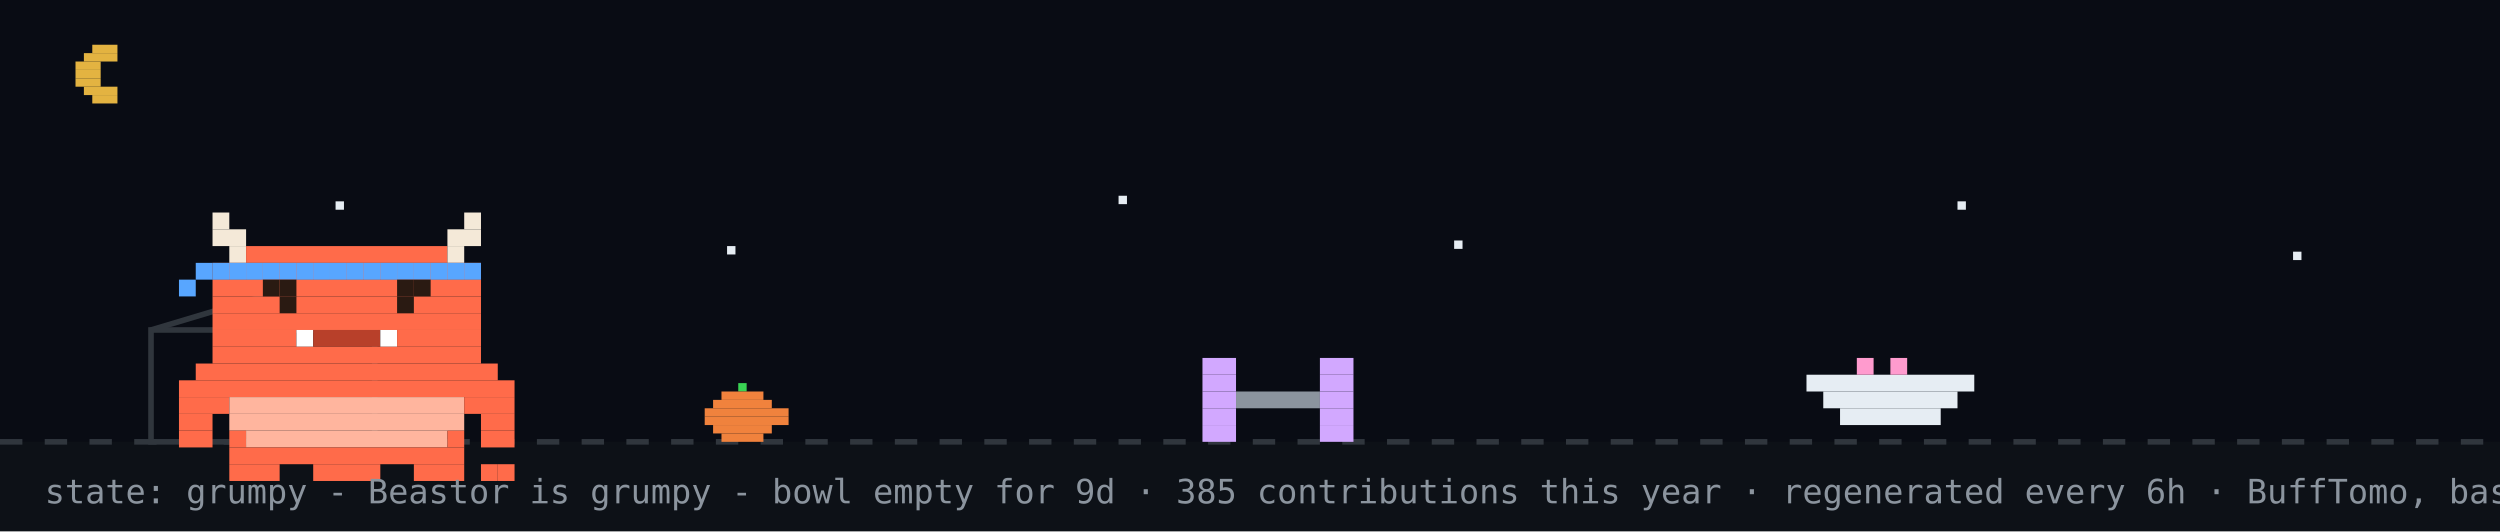
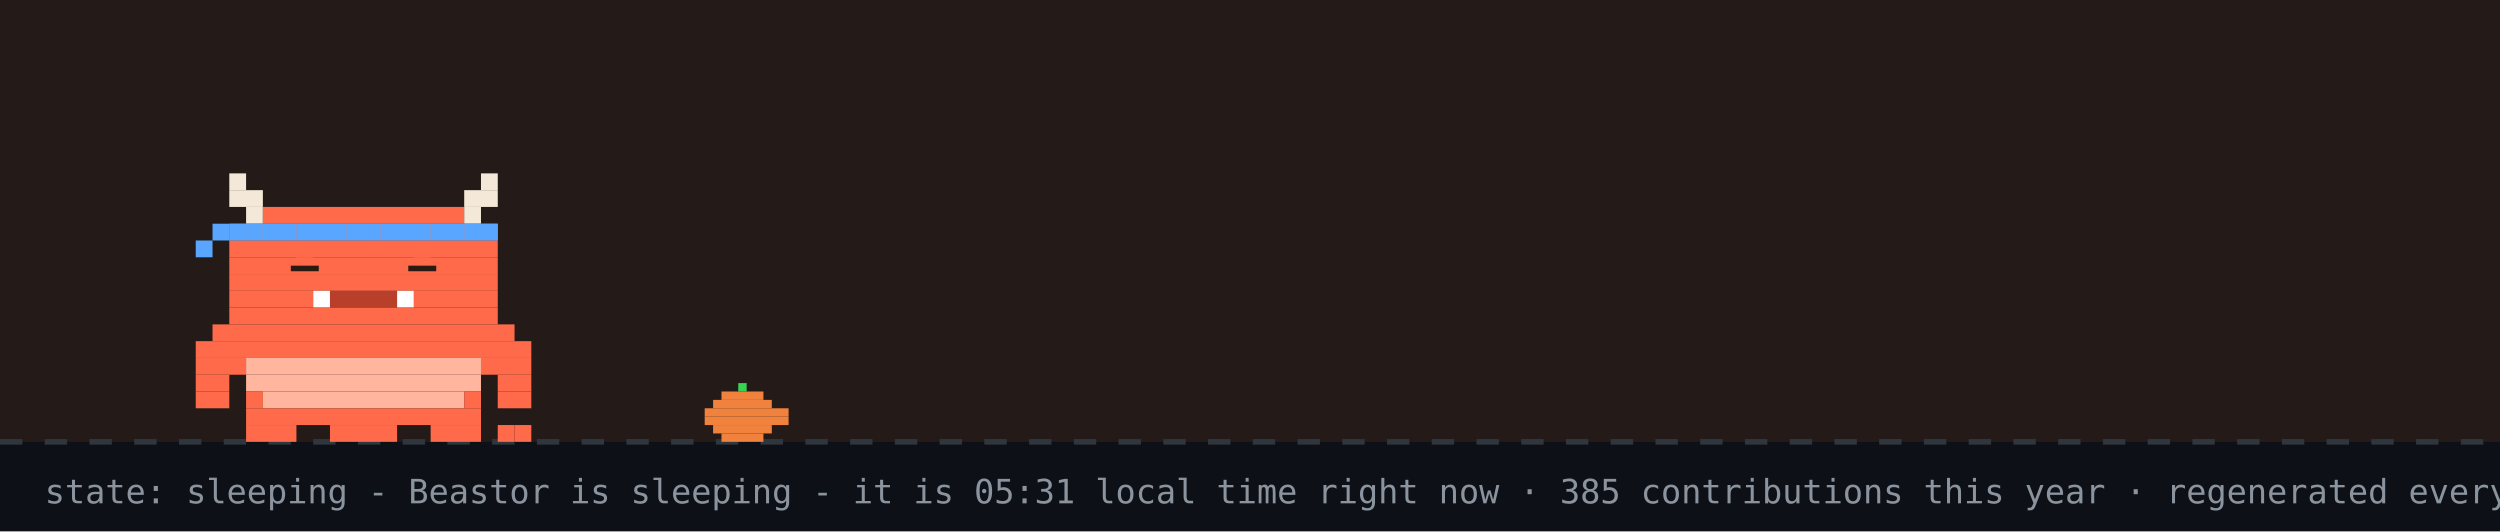
- <svg xmlns="http://www.w3.org/2000/svg" width="894" height="190" viewBox="0 0 894 190" role="img" aria-label="Beastor: grumpy">
+ <svg xmlns="http://www.w3.org/2000/svg" width="894" height="190" viewBox="0 0 894 190" role="img" aria-label="Beastor: sleeping">
  <rect width="894" height="190" fill="#0d1117" />
-   <rect width="894" height="158" fill="#02060f" opacity="0.4" />
-   <rect x="33" y="16" width="9" height="3" fill="#e3b341" />
-   <rect x="30" y="19" width="12" height="3" fill="#e3b341" />
-   <rect x="27" y="22" width="9" height="3" fill="#e3b341" />
-   <rect x="27" y="25" width="9" height="3" fill="#e3b341" />
-   <rect x="27" y="28" width="9" height="3" fill="#e3b341" />
-   <rect x="30" y="31" width="12" height="3" fill="#e3b341" />
-   <rect x="33" y="34" width="9" height="3" fill="#e3b341" />
-   <rect x="120" y="72" width="3" height="3" fill="#e6edf3">
-     <animate attributeName="opacity" values="1;0.2;1" dur="2.2s" begin="0s" repeatCount="indefinite" />
-   </rect>
-   <rect x="260" y="88" width="3" height="3" fill="#e6edf3">
-     <animate attributeName="opacity" values="1;0.2;1" dur="2.2s" begin="0.7s" repeatCount="indefinite" />
-   </rect>
-   <rect x="400" y="70" width="3" height="3" fill="#e6edf3">
-     <animate attributeName="opacity" values="1;0.2;1" dur="2.2s" begin="1.3s" repeatCount="indefinite" />
-   </rect>
-   <rect x="520" y="86" width="3" height="3" fill="#e6edf3">
-     <animate attributeName="opacity" values="1;0.2;1" dur="2.2s" begin="0.4s" repeatCount="indefinite" />
-   </rect>
-   <rect x="700" y="72" width="3" height="3" fill="#e6edf3">
-     <animate attributeName="opacity" values="1;0.2;1" dur="2.2s" begin="1.7s" repeatCount="indefinite" />
-   </rect>
-   <rect x="820" y="90" width="3" height="3" fill="#e6edf3">
-     <animate attributeName="opacity" values="1;0.2;1" dur="2.2s" begin="1s" repeatCount="indefinite" />
-   </rect>
+   <rect width="894" height="158" fill="#f77825" opacity="0.1" />
  <line x1="0" y1="158" x2="894" y2="158" stroke="#30363d" stroke-width="2" stroke-dasharray="8 8" />
  <rect x="264" y="137" width="3" height="3" fill="#39d353" />
  <rect x="258" y="140" width="15" height="3" fill="#f0823d" />
  <rect x="255" y="143" width="21" height="3" fill="#f0823d" />
  <rect x="252" y="146" width="30" height="3" fill="#f0823d" />
  <rect x="252" y="149" width="30" height="3" fill="#f0823d" />
  <rect x="255" y="152" width="21" height="3" fill="#f0823d" />
  <rect x="258" y="155" width="15" height="3" fill="#f0823d" />
-   <rect x="54" y="118" width="80" height="40" fill="none" stroke="#30363d" stroke-width="2" />
-   <line x1="54" y1="118" x2="94" y2="106" stroke="#30363d" stroke-width="2" />
-   <g transform="translate(430,0)">
-     <g>
-       <animateTransform attributeName="transform" type="translate" values="0 0;0 0;52 -10;52 0;52 0;0 0" keyTimes="0;0.660;0.690;0.780;0.860;1" dur="32s" begin="0s" repeatCount="indefinite" />
-       <rect x="0" y="128" width="12" height="6" fill="#d2a8ff" />
-       <rect x="42" y="128" width="12" height="6" fill="#d2a8ff" />
-       <rect x="0" y="134" width="12" height="6" fill="#d2a8ff" />
-       <rect x="42" y="134" width="12" height="6" fill="#d2a8ff" />
-       <rect x="0" y="140" width="12" height="6" fill="#d2a8ff" />
-       <rect x="12" y="140" width="30" height="6" fill="#8b949e" />
-       <rect x="42" y="140" width="12" height="6" fill="#d2a8ff" />
-       <rect x="0" y="146" width="12" height="6" fill="#d2a8ff" />
-       <rect x="42" y="146" width="12" height="6" fill="#d2a8ff" />
-       <rect x="0" y="152" width="12" height="6" fill="#d2a8ff" />
-       <rect x="42" y="152" width="12" height="6" fill="#d2a8ff" />
-     </g>
+   <g>
+     <animateTransform attributeName="transform" type="translate" values="0 0;0 3;0 0" dur="3s" repeatCount="indefinite" />
+     <rect x="82" y="62" width="6" height="6" fill="#F4E9D8" />
+     <rect x="172" y="62" width="6" height="6" fill="#F4E9D8" />
+     <rect x="82" y="68" width="12" height="6" fill="#F4E9D8" />
+     <rect x="166" y="68" width="12" height="6" fill="#F4E9D8" />
+     <rect x="88" y="74" width="6" height="6" fill="#F4E9D8" />
+     <rect x="94" y="74" width="72" height="6" fill="#FF6B4A" />
+     <rect x="166" y="74" width="6" height="6" fill="#F4E9D8" />
+     <rect x="82" y="80" width="96" height="6" fill="#FF6B4A" />
+     <rect x="82" y="86" width="96" height="6" fill="#FF6B4A" />
+     <rect x="82" y="92" width="96" height="6" fill="#FF6B4A" />
+     <rect x="82" y="98" width="96" height="6" fill="#FF6B4A" />
+     <rect x="82" y="104" width="30" height="6" fill="#FF6B4A" />
+     <rect x="112" y="104" width="6" height="6" fill="#FFFFFF" />
+     <rect x="118" y="104" width="24" height="6" fill="#B8402A" />
+     <rect x="142" y="104" width="6" height="6" fill="#FFFFFF" />
+     <rect x="148" y="104" width="30" height="6" fill="#FF6B4A" />
+     <rect x="82" y="110" width="96" height="6" fill="#FF6B4A" />
+     <rect x="76" y="116" width="108" height="6" fill="#FF6B4A" />
+     <rect x="70" y="122" width="120" height="6" fill="#FF6B4A" />
+     <rect x="70" y="128" width="18" height="6" fill="#FF6B4A" />
+     <rect x="88" y="128" width="84" height="6" fill="#FFB59E" />
+     <rect x="172" y="128" width="18" height="6" fill="#FF6B4A" />
+     <rect x="70" y="134" width="12" height="6" fill="#FF6B4A" />
+     <rect x="88" y="134" width="84" height="6" fill="#FFB59E" />
+     <rect x="178" y="134" width="12" height="6" fill="#FF6B4A" />
+     <rect x="70" y="140" width="12" height="6" fill="#FF6B4A" />
+     <rect x="88" y="140" width="6" height="6" fill="#FF6B4A" />
+     <rect x="94" y="140" width="72" height="6" fill="#FFB59E" />
+     <rect x="166" y="140" width="6" height="6" fill="#FF6B4A" />
+     <rect x="178" y="140" width="12" height="6" fill="#FF6B4A" />
+     <rect x="88" y="146" width="84" height="6" fill="#FF6B4A" />
+     <rect x="88" y="152" width="18" height="6" fill="#FF6B4A" />
+     <rect x="118" y="152" width="24" height="6" fill="#FF6B4A" />
+     <rect x="154" y="152" width="18" height="6" fill="#FF6B4A" />
+     <rect x="82" y="80" width="6" height="6" fill="#58a6ff" />
+     <rect x="88" y="80" width="6" height="6" fill="#58a6ff" />
+     <rect x="94" y="80" width="6" height="6" fill="#58a6ff" />
+     <rect x="100" y="80" width="6" height="6" fill="#58a6ff" />
+     <rect x="106" y="80" width="6" height="6" fill="#58a6ff" />
+     <rect x="112" y="80" width="6" height="6" fill="#58a6ff" />
+     <rect x="118" y="80" width="6" height="6" fill="#58a6ff" />
+     <rect x="124" y="80" width="6" height="6" fill="#58a6ff" />
+     <rect x="130" y="80" width="6" height="6" fill="#58a6ff" />
+     <rect x="136" y="80" width="6" height="6" fill="#58a6ff" />
+     <rect x="142" y="80" width="6" height="6" fill="#58a6ff" />
+     <rect x="148" y="80" width="6" height="6" fill="#58a6ff" />
+     <rect x="154" y="80" width="6" height="6" fill="#58a6ff" />
+     <rect x="160" y="80" width="6" height="6" fill="#58a6ff" />
+     <rect x="166" y="80" width="6" height="6" fill="#58a6ff" />
+     <rect x="172" y="80" width="6" height="6" fill="#58a6ff" />
+     <rect x="76" y="80" width="6" height="6" fill="#58a6ff" />
+     <rect x="70" y="86" width="6" height="6" fill="#58a6ff" />
+     <rect x="178" y="152" width="6" height="6" fill="#FF6B4A" />
+     <rect x="184" y="152" width="6" height="6" fill="#FF6B4A" />
+     <rect x="106" y="92" width="6" height="6" fill="#FF6B4A" />
+     <rect x="104" y="95" width="10" height="2" fill="#2A1A12" />
+     <rect x="148" y="92" width="6" height="6" fill="#FF6B4A" />
+     <rect x="146" y="95" width="10" height="2" fill="#2A1A12" />
  </g>
-   <rect x="646" y="134" width="60" height="6" fill="#e6edf3" />
-   <rect x="652" y="140" width="48" height="6" fill="#e6edf3" />
-   <rect x="658" y="146" width="36" height="6" fill="#e6edf3" />
-   <rect x="664" y="128" width="6" height="6" fill="#ff9bce" />
-   <rect x="676" y="128" width="6" height="6" fill="#ff9bce" />
-   <g transform="translate(64,14)">
-     <rect x="0" y="122" width="120" height="6" fill="#FF6B4A" />
-     <rect x="0" y="128" width="18" height="6" fill="#FF6B4A" />
-     <rect x="18" y="128" width="84" height="6" fill="#FFB59E" />
-     <rect x="102" y="128" width="18" height="6" fill="#FF6B4A" />
-     <rect x="0" y="134" width="12" height="6" fill="#FF6B4A" />
-     <rect x="18" y="134" width="84" height="6" fill="#FFB59E" />
-     <rect x="108" y="134" width="12" height="6" fill="#FF6B4A" />
-     <rect x="0" y="140" width="12" height="6" fill="#FF6B4A" />
-     <rect x="18" y="140" width="6" height="6" fill="#FF6B4A" />
-     <rect x="24" y="140" width="72" height="6" fill="#FFB59E" />
-     <rect x="96" y="140" width="6" height="6" fill="#FF6B4A" />
-     <rect x="108" y="140" width="12" height="6" fill="#FF6B4A" />
-     <rect x="18" y="146" width="84" height="6" fill="#FF6B4A" />
-     <rect x="18" y="152" width="18" height="6" fill="#FF6B4A" />
-     <rect x="48" y="152" width="24" height="6" fill="#FF6B4A" />
-     <rect x="84" y="152" width="18" height="6" fill="#FF6B4A" />
-     <g>
-       <animate attributeName="opacity" values="1;0;1" keyTimes="0;0.5;1" calcMode="discrete" dur="3.2s" repeatCount="indefinite" />
-       <rect x="108" y="152" width="6" height="6" fill="#FF6B4A" />
-       <rect x="114" y="152" width="6" height="6" fill="#FF6B4A" />
-     </g>
-     <g opacity="0">
-       <animate attributeName="opacity" values="0;1;0" keyTimes="0;0.5;1" calcMode="discrete" dur="3.2s" repeatCount="indefinite" />
-       <rect x="108" y="152" width="6" height="6" fill="#FF6B4A" />
-       <rect x="114" y="146" width="6" height="6" fill="#FF6B4A" />
-     </g>
-     <g>
-       <rect x="12" y="62" width="6" height="6" fill="#F4E9D8" />
-       <rect x="102" y="62" width="6" height="6" fill="#F4E9D8" />
-       <rect x="12" y="68" width="12" height="6" fill="#F4E9D8" />
-       <rect x="96" y="68" width="12" height="6" fill="#F4E9D8" />
-       <rect x="18" y="74" width="6" height="6" fill="#F4E9D8" />
-       <rect x="24" y="74" width="72" height="6" fill="#FF6B4A" />
-       <rect x="96" y="74" width="6" height="6" fill="#F4E9D8" />
-       <rect x="12" y="80" width="96" height="6" fill="#FF6B4A" />
-       <rect x="12" y="86" width="96" height="6" fill="#FF6B4A" />
-       <rect x="12" y="92" width="96" height="6" fill="#FF6B4A" />
-       <rect x="12" y="98" width="96" height="6" fill="#FF6B4A" />
-       <rect x="12" y="104" width="30" height="6" fill="#FF6B4A" />
-       <rect x="42" y="104" width="6" height="6" fill="#FFFFFF" />
-       <rect x="48" y="104" width="24" height="6" fill="#B8402A" />
-       <rect x="72" y="104" width="6" height="6" fill="#FFFFFF" />
-       <rect x="78" y="104" width="30" height="6" fill="#FF6B4A" />
-       <rect x="12" y="110" width="96" height="6" fill="#FF6B4A" />
-       <rect x="6" y="116" width="108" height="6" fill="#FF6B4A" />
-       <rect x="12" y="80" width="6" height="6" fill="#58a6ff" />
-       <rect x="18" y="80" width="6" height="6" fill="#58a6ff" />
-       <rect x="24" y="80" width="6" height="6" fill="#58a6ff" />
-       <rect x="30" y="80" width="6" height="6" fill="#58a6ff" />
-       <rect x="36" y="80" width="6" height="6" fill="#58a6ff" />
-       <rect x="42" y="80" width="6" height="6" fill="#58a6ff" />
-       <rect x="48" y="80" width="6" height="6" fill="#58a6ff" />
-       <rect x="54" y="80" width="6" height="6" fill="#58a6ff" />
-       <rect x="60" y="80" width="6" height="6" fill="#58a6ff" />
-       <rect x="66" y="80" width="6" height="6" fill="#58a6ff" />
-       <rect x="72" y="80" width="6" height="6" fill="#58a6ff" />
-       <rect x="78" y="80" width="6" height="6" fill="#58a6ff" />
-       <rect x="84" y="80" width="6" height="6" fill="#58a6ff" />
-       <rect x="90" y="80" width="6" height="6" fill="#58a6ff" />
-       <rect x="96" y="80" width="6" height="6" fill="#58a6ff" />
-       <rect x="102" y="80" width="6" height="6" fill="#58a6ff" />
-       <rect x="6" y="80" width="6" height="6" fill="#58a6ff" />
-       <rect x="0" y="86" width="6" height="6" fill="#58a6ff" />
-       <g>
-         <animate attributeName="opacity" values="1;0;1" keyTimes="0;0.96;1" calcMode="discrete" dur="4.2s" repeatCount="indefinite" />
-         <rect x="36" y="92" width="6" height="6" fill="#2A1A12" />
-         <rect x="78" y="92" width="6" height="6" fill="#2A1A12" />
-       </g>
-       <g opacity="0">
-         <animate attributeName="opacity" values="0;1;0" keyTimes="0;0.96;1" calcMode="discrete" dur="4.2s" repeatCount="indefinite" />
-         <rect x="36" y="92" width="6" height="6" fill="#FF6B4A" />
-         <rect x="78" y="92" width="6" height="6" fill="#FF6B4A" />
-       </g>
-       <rect x="30" y="86" width="6" height="6" fill="#2A1A12" />
-       <rect x="36" y="86" width="6" height="6" fill="#2A1A12" />
-       <rect x="78" y="86" width="6" height="6" fill="#2A1A12" />
-       <rect x="84" y="86" width="6" height="6" fill="#2A1A12" />
-     </g>
-   </g>
-   <g opacity="0">
-     <animate attributeName="opacity" values="0;0;1;1;0;0" keyTimes="0;0.07;0.14;0.85;0.96;1" dur="7s" repeatCount="1" fill="freeze" />
-     <rect x="60" y="12" width="380" height="46" rx="10" fill="#30363d" />
-     <polygon points="110,58 130,58 118,74" fill="#30363d" />
-     <text x="76" y="31" font-family="monospace" font-size="13" fill="#e6edf3">up late? me too - welcome to yuri's corner</text>
-     <text x="76" y="48" font-family="monospace" font-size="12" fill="#8b949e">scroll down for projects + contact</text>
-     <polygon points="230,66 246,66 238,78" fill="#58a6ff">
-       <animateTransform attributeName="transform" type="translate" values="0 0;0 6;0 0" dur="0.8s" repeatCount="indefinite" />
-     </polygon>
-   </g>
-   <g opacity="0">
-     <animate attributeName="opacity" values="0;0;1;1;0;0" keyTimes="0;0.000;0.040;0.267;0.307;1" dur="18s" begin="5s" repeatCount="indefinite" />
-     <rect x="658.4" y="14" width="219.6" height="30" rx="9" fill="#30363d" />
-     <polygon points="684.4,44 702.4,44 691.4,54" fill="#30363d" />
-     <text x="669.4" y="33" font-family="monospace" font-size="12" fill="#e6edf3">hacking on Vending-machine</text>
-   </g>
-   <g opacity="0">
-     <animate attributeName="opacity" values="0;0;1;1;0;0" keyTimes="0;0.333;0.373;0.600;0.640;1" dur="18s" begin="5s" repeatCount="indefinite" />
-     <rect x="711.6" y="14" width="166.4" height="30" rx="9" fill="#30363d" />
-     <polygon points="737.6,44 755.6,44 744.6,54" fill="#30363d" />
-     <text x="722.6" y="33" font-family="monospace" font-size="12" fill="#e6edf3">featured projects ↓</text>
-   </g>
-   <g opacity="0">
-     <animate attributeName="opacity" values="0;0;1;1;0;0" keyTimes="0;0.667;0.707;0.933;0.973;1" dur="18s" begin="5s" repeatCount="indefinite" />
-     <rect x="696.4" y="14" width="181.6" height="30" rx="9" fill="#30363d" />
-     <polygon points="722.4,44 740.4,44 729.4,54" fill="#30363d" />
-     <text x="707.4" y="33" font-family="monospace" font-size="12" fill="#e6edf3">live stats + graphs ↓</text>
-   </g>
-   <text x="16" y="180" font-family="monospace" font-size="12" fill="#8b949e">state: grumpy - Beastor is grumpy - bowl empty for 9d · 385 contributions this year · regenerated every 6h · BuffTomo, based on YourTomo by prsdx</text>
+   <text x="214" y="76" font-family="monospace" font-size="12" fill="#58a6ff" opacity="0">z<animateTransform attributeName="transform" type="translate" values="0 0;8 -26" dur="3s" begin="0s" repeatCount="indefinite" />
+     <animate attributeName="opacity" values="0;1;1;0" keyTimes="0;0.25;0.75;1" dur="3s" begin="0s" repeatCount="indefinite" />
+   </text>
+   <text x="228" y="76" font-family="monospace" font-size="15" fill="#58a6ff" opacity="0">z<animateTransform attributeName="transform" type="translate" values="0 0;8 -26" dur="3s" begin="1s" repeatCount="indefinite" />
+     <animate attributeName="opacity" values="0;1;1;0" keyTimes="0;0.25;0.75;1" dur="3s" begin="1s" repeatCount="indefinite" />
+   </text>
+   <text x="244" y="76" font-family="monospace" font-size="18" fill="#58a6ff" opacity="0">z<animateTransform attributeName="transform" type="translate" values="0 0;8 -26" dur="3s" begin="2s" repeatCount="indefinite" />
+     <animate attributeName="opacity" values="0;1;1;0" keyTimes="0;0.25;0.75;1" dur="3s" begin="2s" repeatCount="indefinite" />
+   </text>
+   <text x="16" y="180" font-family="monospace" font-size="12" fill="#8b949e">state: sleeping - Beastor is sleeping - it is 05:31 local time right now · 385 contributions this year · regenerated every 6h · BuffTomo, based on YourTomo by prsdx</text>
</svg>
